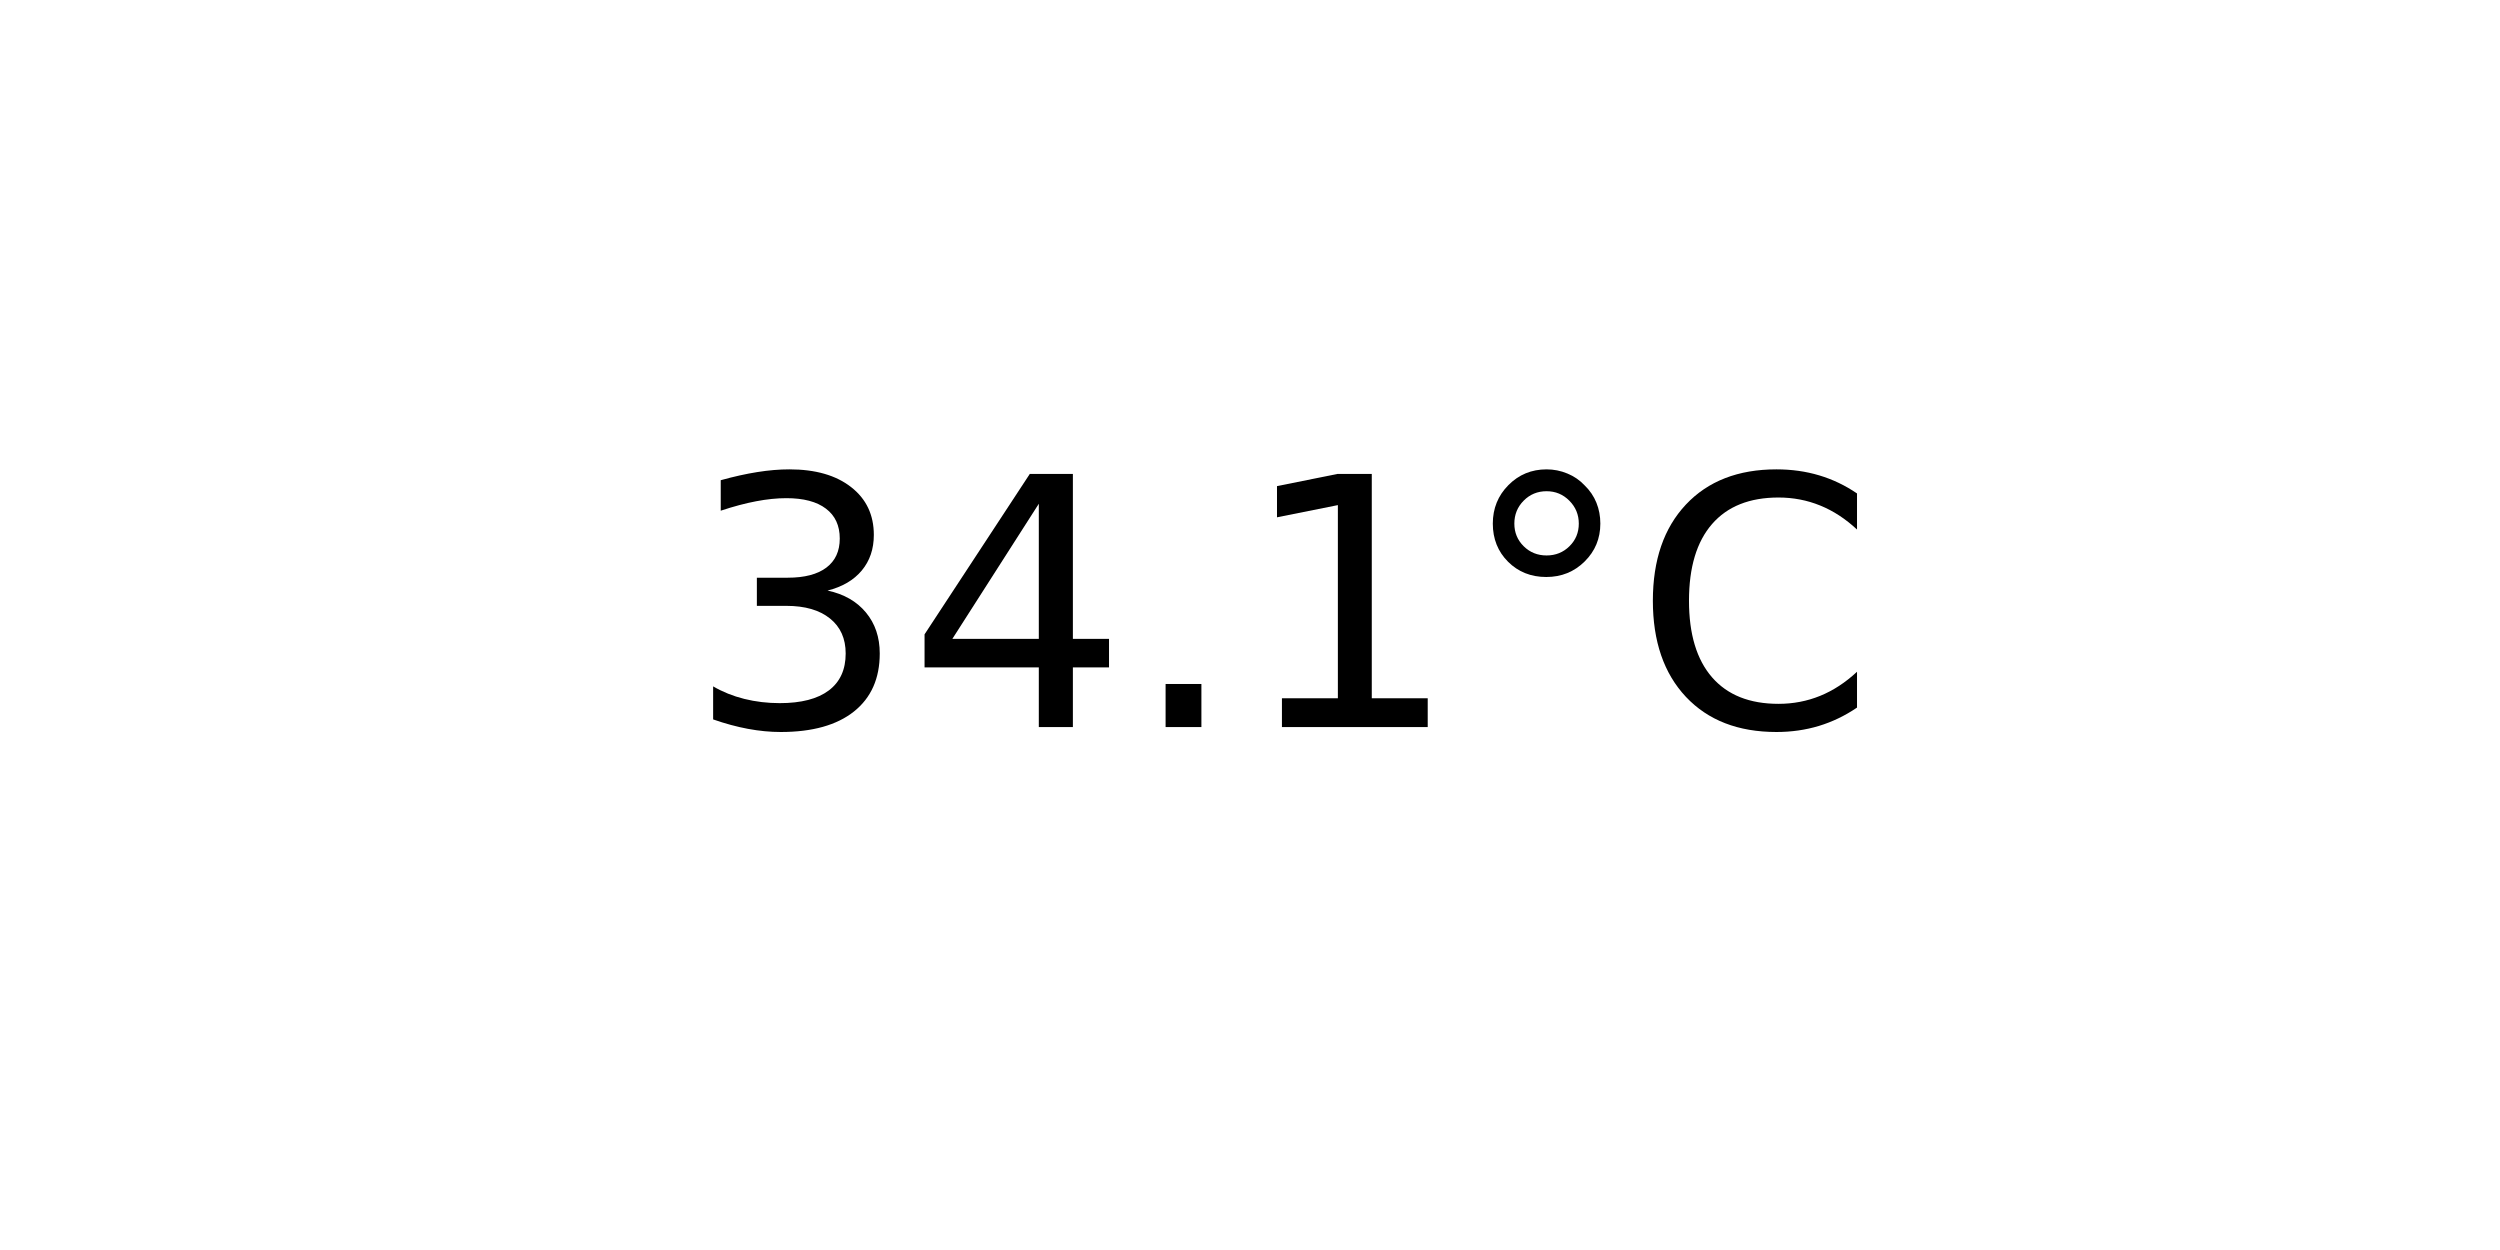
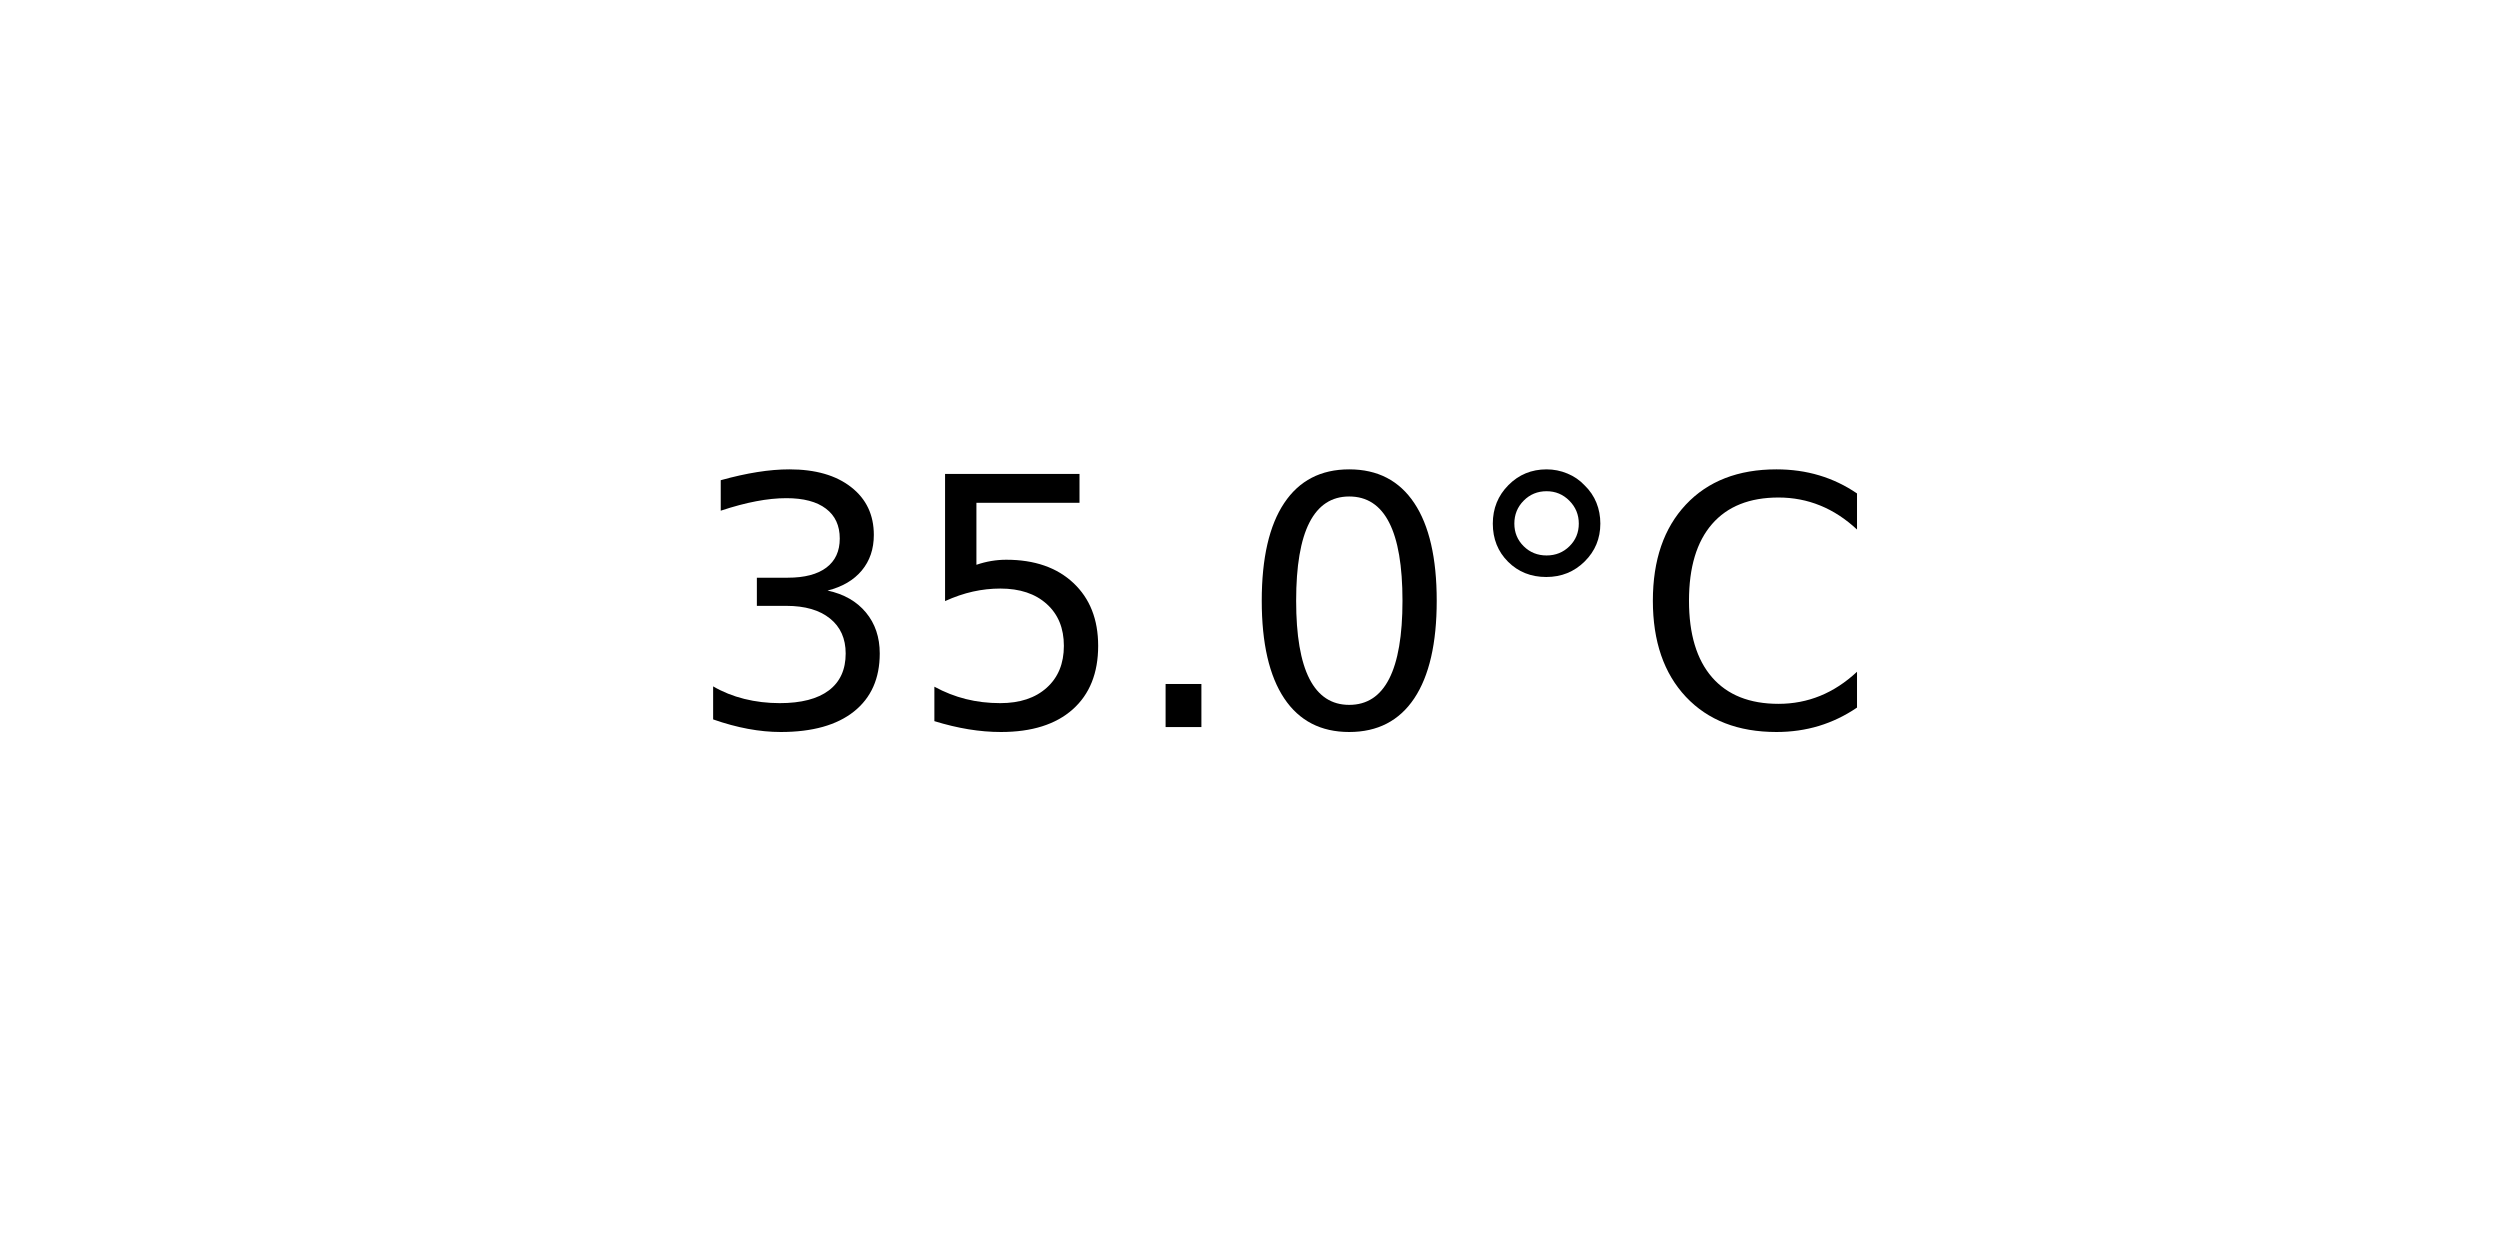
<svg xmlns="http://www.w3.org/2000/svg" xmlns:xlink="http://www.w3.org/1999/xlink" width="72pt" height="36pt" viewBox="0 0 72 36" version="1.1">
  <defs>
    <style type="text/css">*{stroke-linejoin: round; stroke-linecap: butt}</style>
  </defs>
  <g id="figure_1">
    <g id="axes_1">
      <g id="text_1">
        <g transform="translate(19.77578 20.93937) scale(0.1 -0.1)">
          <defs>
            <path id="DejaVuSans-33" d="M 2597 2516  Q 3050 2419 3304 2112  Q 3559 1806 3559 1356  Q 3559 666 3084 287  Q 2609 -91 1734 -91  Q 1441 -91 1130 -33  Q 819 25 488 141  L 488 750  Q 750 597 1062 519  Q 1375 441 1716 441  Q 2309 441 2620 675  Q 2931 909 2931 1356  Q 2931 1769 2642 2001  Q 2353 2234 1838 2234  L 1294 2234  L 1294 2753  L 1863 2753  Q 2328 2753 2575 2939  Q 2822 3125 2822 3475  Q 2822 3834 2567 4026  Q 2313 4219 1838 4219  Q 1578 4219 1281 4162  Q 984 4106 628 3988  L 628 4550  Q 988 4650 1302 4700  Q 1616 4750 1894 4750  Q 2613 4750 3031 4423  Q 3450 4097 3450 3541  Q 3450 3153 3228 2886  Q 3006 2619 2597 2516  z " transform="scale(0.015625)" />
-             <path id="DejaVuSans-34" d="M 2419 4116  L 825 1625  L 2419 1625  L 2419 4116  z M 2253 4666  L 3047 4666  L 3047 1625  L 3713 1625  L 3713 1100  L 3047 1100  L 3047 0  L 2419 0  L 2419 1100  L 313 1100  L 313 1709  L 2253 4666  z " transform="scale(0.015625)" />
+             <path id="DejaVuSans-35" d="M 691 4666  L 3169 4666  L 3169 4134  L 1269 4134  L 1269 2991  Q 1406 3038 1543 3061  Q 1681 3084 1819 3084  Q 2600 3084 3056 2656  Q 3513 2228 3513 1497  Q 3513 744 3044 326  Q 2575 -91 1722 -91  Q 1428 -91 1123 -41  Q 819 9 494 109  L 494 744  Q 775 591 1075 516  Q 1375 441 1709 441  Q 2250 441 2565 725  Q 2881 1009 2881 1497  Q 2881 1984 2565 2268  Q 2250 2553 1709 2553  Q 1456 2553 1204 2497  Q 953 2441 691 2322  L 691 4666  z " transform="scale(0.015625)" />
            <path id="DejaVuSans-2e" d="M 684 794  L 1344 794  L 1344 0  L 684 0  L 684 794  z " transform="scale(0.015625)" />
-             <path id="DejaVuSans-31" d="M 794 531  L 1825 531  L 1825 4091  L 703 3866  L 703 4441  L 1819 4666  L 2450 4666  L 2450 531  L 3481 531  L 3481 0  L 794 0  L 794 531  z " transform="scale(0.015625)" />
+             <path id="DejaVuSans-30" d="M 2034 4250  Q 1547 4250 1301 3770  Q 1056 3291 1056 2328  Q 1056 1369 1301 889  Q 1547 409 2034 409  Q 2525 409 2770 889  Q 3016 1369 3016 2328  Q 3016 3291 2770 3770  Q 2525 4250 2034 4250  z M 2034 4750  Q 2819 4750 3233 4129  Q 3647 3509 3647 2328  Q 3647 1150 3233 529  Q 2819 -91 2034 -91  Q 1250 -91 836 529  Q 422 1150 422 2328  Q 422 3509 836 4129  Q 1250 4750 2034 4750  z " transform="scale(0.015625)" />
            <path id="DejaVuSans-b0" d="M 1600 4347  Q 1350 4347 1178 4173  Q 1006 4000 1006 3750  Q 1006 3503 1178 3333  Q 1350 3163 1600 3163  Q 1850 3163 2022 3333  Q 2194 3503 2194 3750  Q 2194 3997 2020 4172  Q 1847 4347 1600 4347  z M 1600 4750  Q 1800 4750 1984 4673  Q 2169 4597 2303 4453  Q 2447 4313 2519 4134  Q 2591 3956 2591 3750  Q 2591 3338 2302 3052  Q 2013 2766 1594 2766  Q 1172 2766 890 3047  Q 609 3328 609 3750  Q 609 4169 896 4459  Q 1184 4750 1600 4750  z " transform="scale(0.015625)" />
            <path id="DejaVuSans-43" d="M 4122 4306  L 4122 3641  Q 3803 3938 3442 4084  Q 3081 4231 2675 4231  Q 1875 4231 1450 3742  Q 1025 3253 1025 2328  Q 1025 1406 1450 917  Q 1875 428 2675 428  Q 3081 428 3442 575  Q 3803 722 4122 1019  L 4122 359  Q 3791 134 3420 21  Q 3050 -91 2638 -91  Q 1578 -91 968 557  Q 359 1206 359 2328  Q 359 3453 968 4101  Q 1578 4750 2638 4750  Q 3056 4750 3426 4639  Q 3797 4528 4122 4306  z " transform="scale(0.015625)" />
          </defs>
          <use xlink:href="#DejaVuSans-33" />
-           <use xlink:href="#DejaVuSans-34" x="63.623" />
+           <use xlink:href="#DejaVuSans-35" x="63.623" />
          <use xlink:href="#DejaVuSans-2e" x="127.246" />
-           <use xlink:href="#DejaVuSans-31" x="159.033" />
+           <use xlink:href="#DejaVuSans-30" x="159.033" />
          <use xlink:href="#DejaVuSans-b0" x="222.656" />
          <use xlink:href="#DejaVuSans-43" x="272.656" />
        </g>
      </g>
    </g>
  </g>
</svg>
